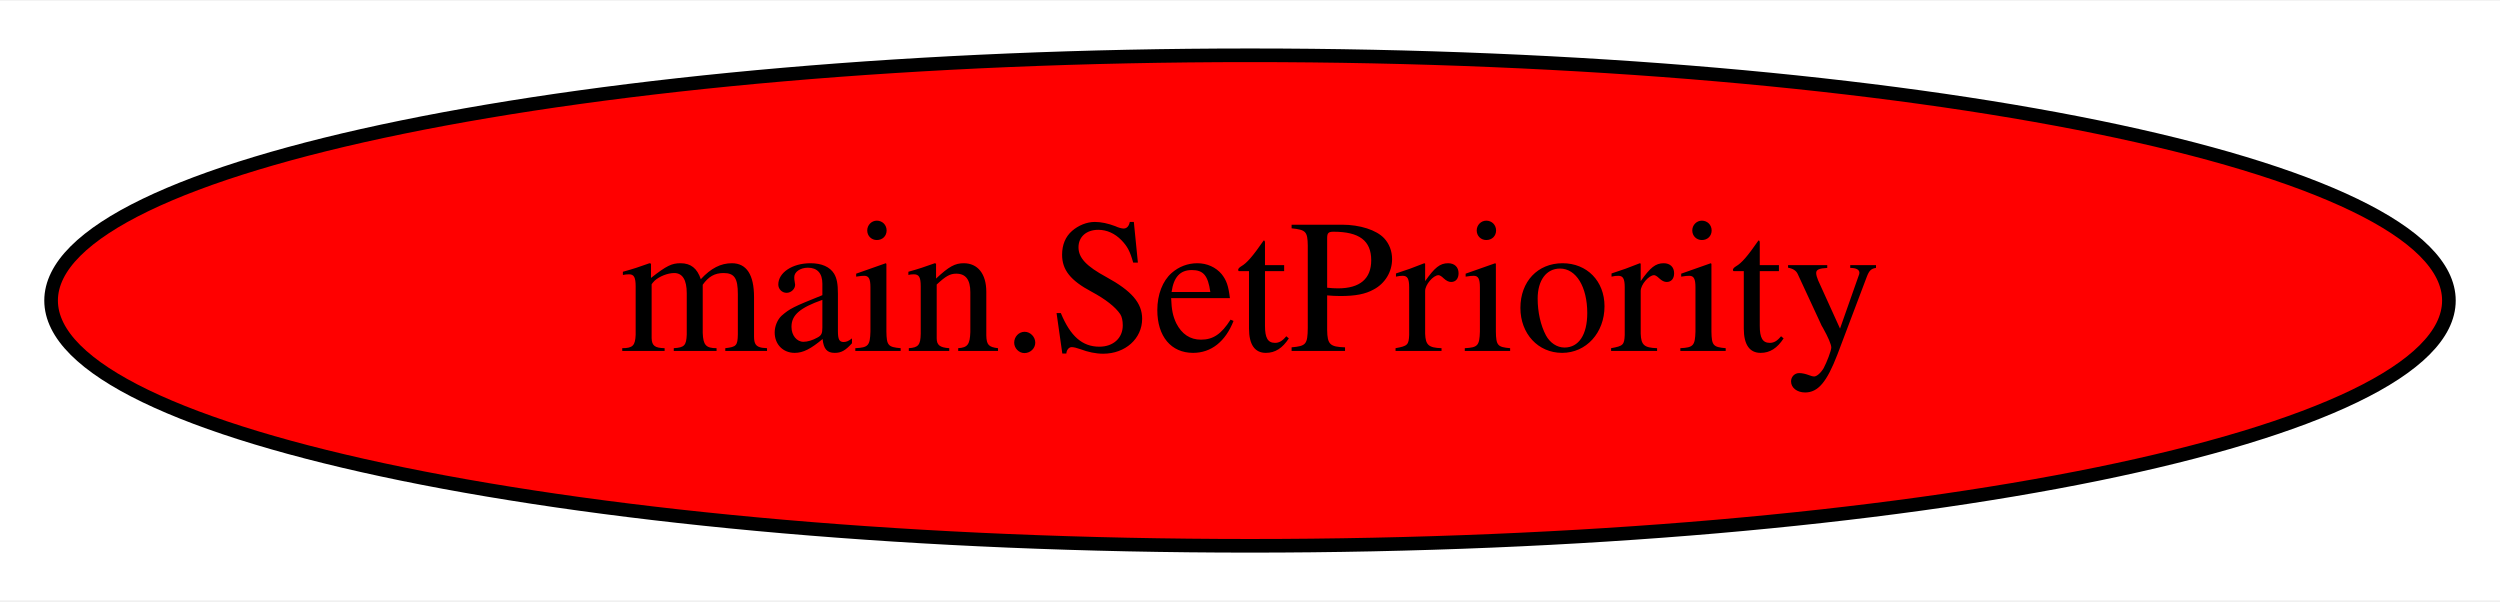
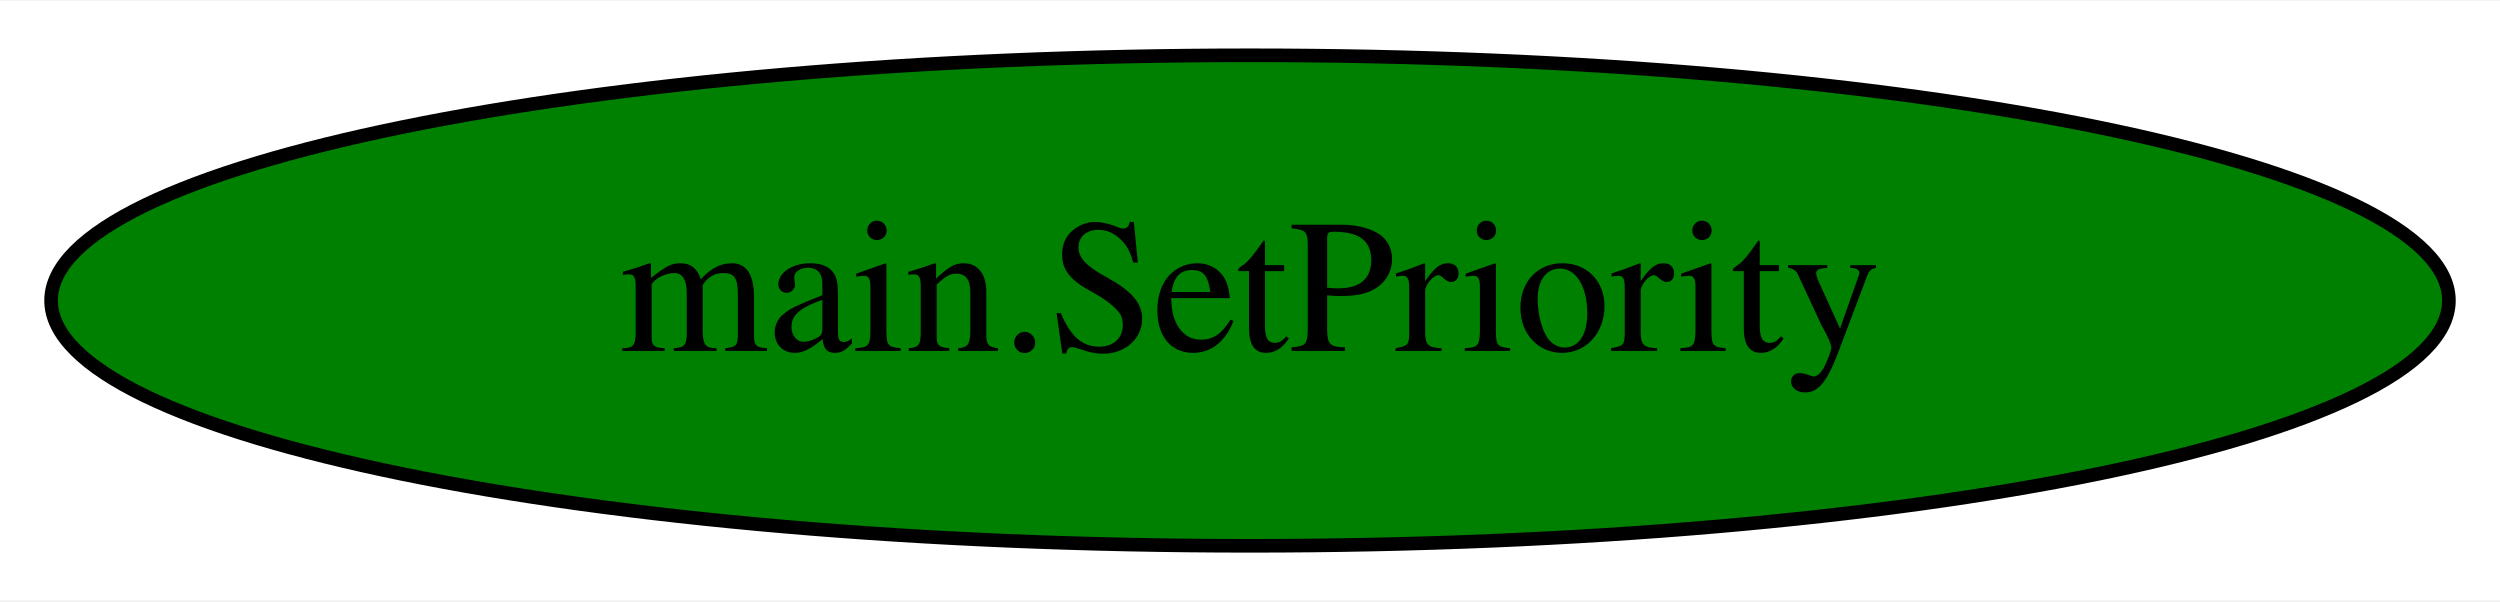
<svg xmlns="http://www.w3.org/2000/svg" width="183pt" height="44pt" viewBox="0.00 0.00 183.48 44.00">
  <g id="graph0" class="graph" transform="scale(1 1) rotate(0) translate(4 40)">
    <polygon fill="white" stroke="transparent" points="-4,4 -4,-40 179.48,-40 179.48,4 -4,4" />
    <g id="node1" class="node">
-       <ellipse fill="red" stroke="black" cx="87.74" cy="-18" rx="87.99" ry="18" />
+       <ellipse fill="green" stroke="black" cx="87.74" cy="-18" rx="87.99" ry="18" />
      <text text-anchor="middle" x="87.74" y="-14.3" font-family="Times,serif" font-size="14.00">main.SetPriority</text>
    </g>
  </g>
</svg>
